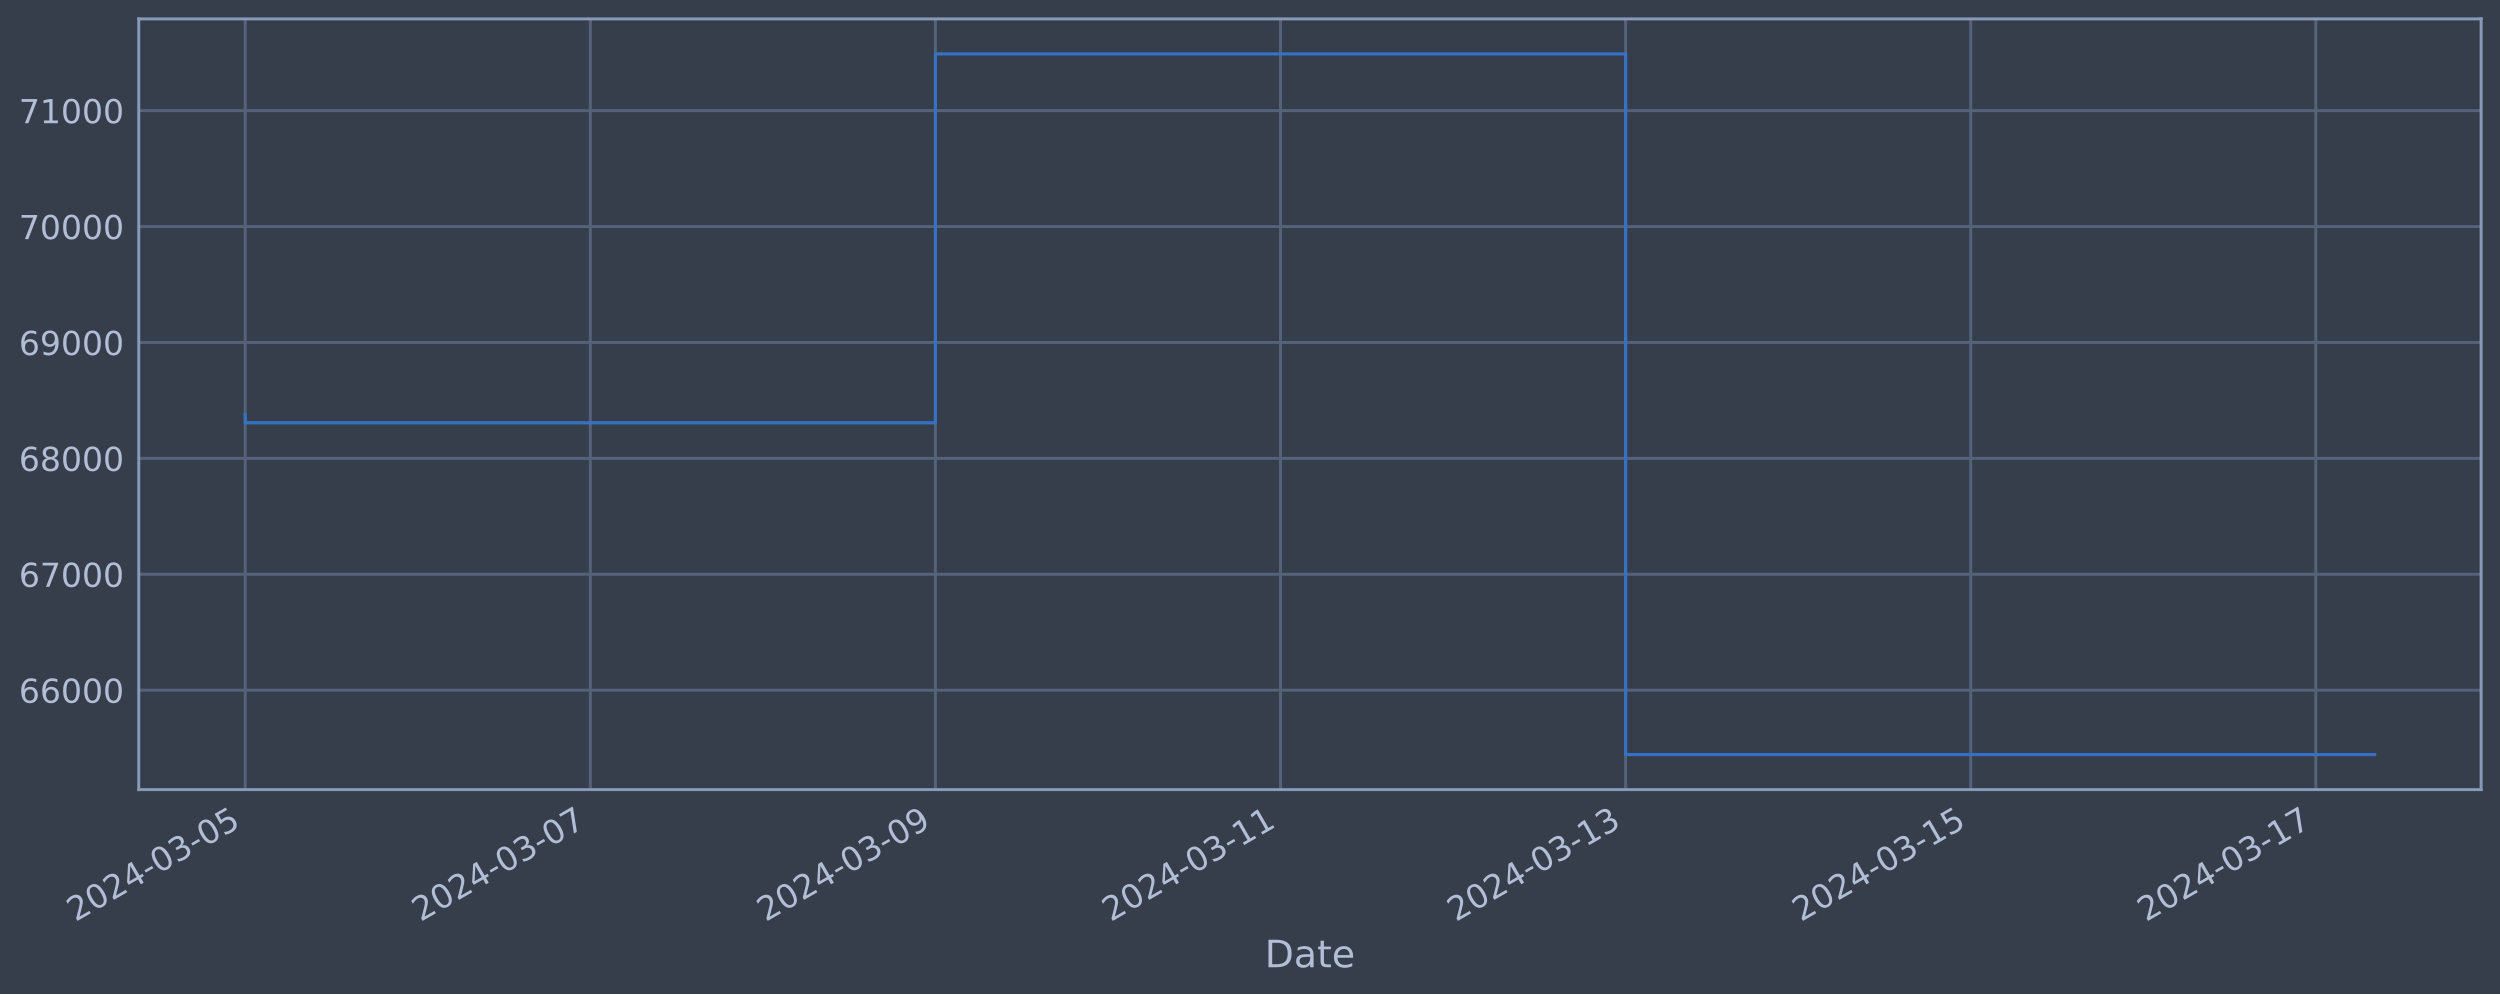
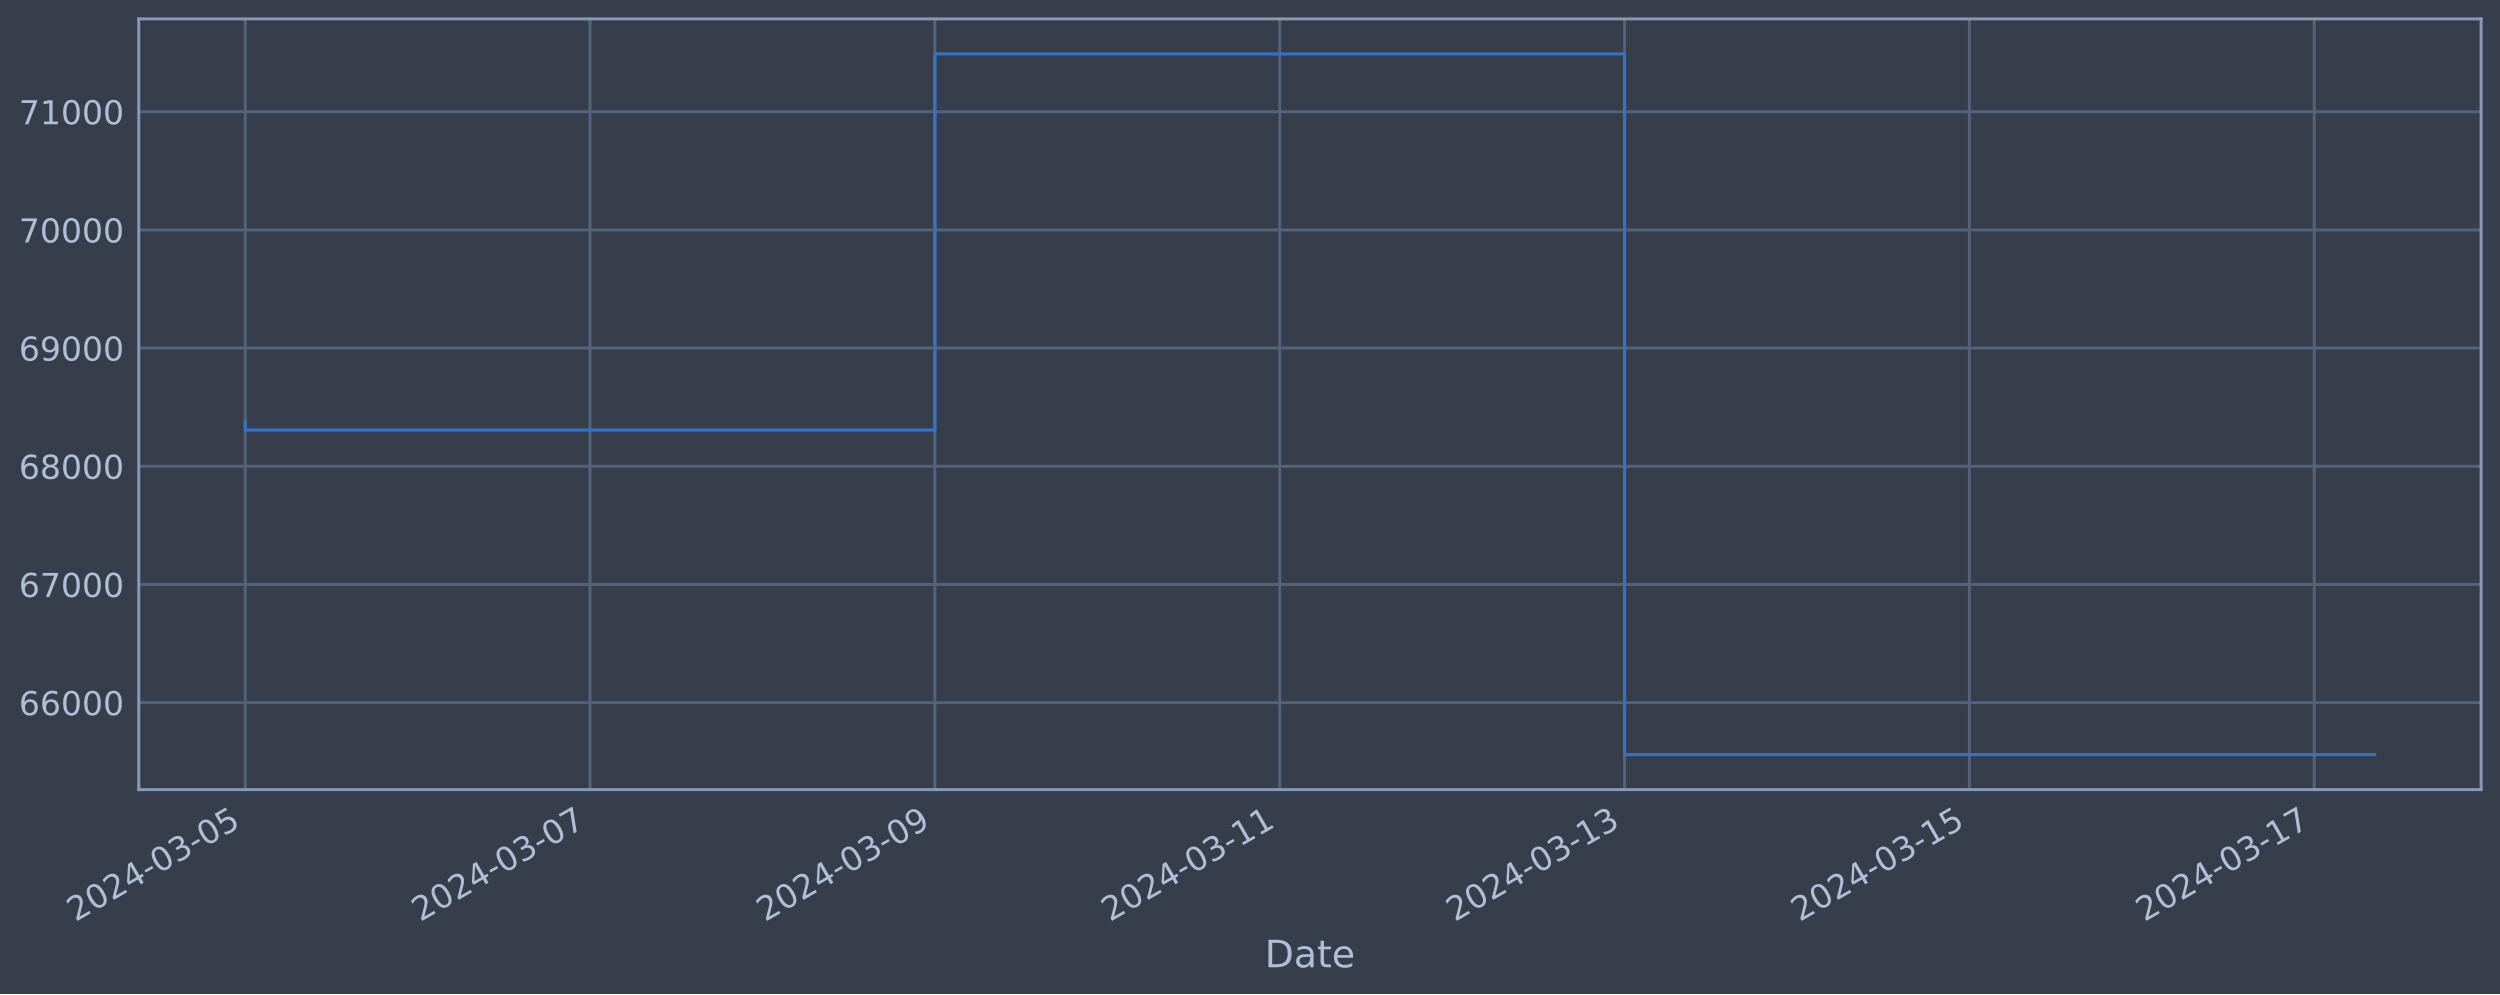
<svg xmlns="http://www.w3.org/2000/svg" xmlns:xlink="http://www.w3.org/1999/xlink" width="952.884pt" height="378.87pt" viewBox="0 0 952.884 378.87" version="1.1">
  <defs>
    <style type="text/css">*{stroke-linejoin: round; stroke-linecap: butt}</style>
  </defs>
  <g id="figure_1">
    <g id="patch_1">
      <path d="M 0 378.87  L 952.884 378.87  L 952.884 0  L 0 0  z " style="fill: #373e4b" />
    </g>
    <g id="axes_1">
      <g id="patch_2">
        <path d="M 52.884 300.96  L 945.684 300.96  L 945.684 7.2  L 52.884 7.2  z " style="fill: #373e4b" />
      </g>
      <g id="matplotlib.axis_1">
        <g id="xtick_1">
          <g id="line2d_1">
-             <path d="M 93.466 300.96  L 93.466 7.2  " clip-path="url(#p1ea9529283)" style="fill: none; stroke: #546379; stroke-width: 1.12; stroke-linecap: square" />
+             <path d="M 93.466 300.96  L 93.466 7.2  " clip-path="url(#p9e7ca53230)" style="fill: none; stroke: #546379; stroke-width: 1.12; stroke-linecap: square" />
          </g>
          <g id="line2d_2" />
          <g id="text_1">
            <g style="fill: #b1bed6" transform="translate(28.74006 351.4642) rotate(-30) scale(0.126 -0.126)">
              <defs>
                <path id="DejaVuSans-32" d="M 1228 531  L 3431 531  L 3431 0  L 469 0  L 469 531  Q 828 903 1448 1529  Q 2069 2156 2228 2338  Q 2531 2678 2651 2914  Q 2772 3150 2772 3378  Q 2772 3750 2511 3984  Q 2250 4219 1831 4219  Q 1534 4219 1204 4116  Q 875 4013 500 3803  L 500 4441  Q 881 4594 1212 4672  Q 1544 4750 1819 4750  Q 2544 4750 2975 4387  Q 3406 4025 3406 3419  Q 3406 3131 3298 2873  Q 3191 2616 2906 2266  Q 2828 2175 2409 1742  Q 1991 1309 1228 531  z " transform="scale(0.015625)" />
                <path id="DejaVuSans-30" d="M 2034 4250  Q 1547 4250 1301 3770  Q 1056 3291 1056 2328  Q 1056 1369 1301 889  Q 1547 409 2034 409  Q 2525 409 2770 889  Q 3016 1369 3016 2328  Q 3016 3291 2770 3770  Q 2525 4250 2034 4250  z M 2034 4750  Q 2819 4750 3233 4129  Q 3647 3509 3647 2328  Q 3647 1150 3233 529  Q 2819 -91 2034 -91  Q 1250 -91 836 529  Q 422 1150 422 2328  Q 422 3509 836 4129  Q 1250 4750 2034 4750  z " transform="scale(0.015625)" />
                <path id="DejaVuSans-34" d="M 2419 4116  L 825 1625  L 2419 1625  L 2419 4116  z M 2253 4666  L 3047 4666  L 3047 1625  L 3713 1625  L 3713 1100  L 3047 1100  L 3047 0  L 2419 0  L 2419 1100  L 313 1100  L 313 1709  L 2253 4666  z " transform="scale(0.015625)" />
                <path id="DejaVuSans-2d" d="M 313 2009  L 1997 2009  L 1997 1497  L 313 1497  L 313 2009  z " transform="scale(0.015625)" />
                <path id="DejaVuSans-33" d="M 2597 2516  Q 3050 2419 3304 2112  Q 3559 1806 3559 1356  Q 3559 666 3084 287  Q 2609 -91 1734 -91  Q 1441 -91 1130 -33  Q 819 25 488 141  L 488 750  Q 750 597 1062 519  Q 1375 441 1716 441  Q 2309 441 2620 675  Q 2931 909 2931 1356  Q 2931 1769 2642 2001  Q 2353 2234 1838 2234  L 1294 2234  L 1294 2753  L 1863 2753  Q 2328 2753 2575 2939  Q 2822 3125 2822 3475  Q 2822 3834 2567 4026  Q 2313 4219 1838 4219  Q 1578 4219 1281 4162  Q 984 4106 628 3988  L 628 4550  Q 988 4650 1302 4700  Q 1616 4750 1894 4750  Q 2613 4750 3031 4423  Q 3450 4097 3450 3541  Q 3450 3153 3228 2886  Q 3006 2619 2597 2516  z " transform="scale(0.015625)" />
                <path id="DejaVuSans-35" d="M 691 4666  L 3169 4666  L 3169 4134  L 1269 4134  L 1269 2991  Q 1406 3038 1543 3061  Q 1681 3084 1819 3084  Q 2600 3084 3056 2656  Q 3513 2228 3513 1497  Q 3513 744 3044 326  Q 2575 -91 1722 -91  Q 1428 -91 1123 -41  Q 819 9 494 109  L 494 744  Q 775 591 1075 516  Q 1375 441 1709 441  Q 2250 441 2565 725  Q 2881 1009 2881 1497  Q 2881 1984 2565 2268  Q 2250 2553 1709 2553  Q 1456 2553 1204 2497  Q 953 2441 691 2322  L 691 4666  z " transform="scale(0.015625)" />
              </defs>
              <use xlink:href="#DejaVuSans-32" />
              <use xlink:href="#DejaVuSans-30" x="63.623" />
              <use xlink:href="#DejaVuSans-32" x="127.246" />
              <use xlink:href="#DejaVuSans-34" x="190.869" />
              <use xlink:href="#DejaVuSans-2d" x="254.492" />
              <use xlink:href="#DejaVuSans-30" x="290.576" />
              <use xlink:href="#DejaVuSans-33" x="354.199" />
              <use xlink:href="#DejaVuSans-2d" x="417.822" />
              <use xlink:href="#DejaVuSans-30" x="453.906" />
              <use xlink:href="#DejaVuSans-35" x="517.529" />
            </g>
          </g>
        </g>
        <g id="xtick_2">
          <g id="line2d_3">
-             <path d="M 225.001 300.96  L 225.001 7.2  " clip-path="url(#p1ea9529283)" style="fill: none; stroke: #546379; stroke-width: 1.12; stroke-linecap: square" />
+             <path d="M 224.901 300.96  L 224.901 7.2  " clip-path="url(#p9e7ca53230)" style="fill: none; stroke: #546379; stroke-width: 1.12; stroke-linecap: square" />
          </g>
          <g id="line2d_4" />
          <g id="text_2">
-             <g style="fill: #b1bed6" transform="translate(160.2753 351.4642) rotate(-30) scale(0.126 -0.126)">
+             <g style="fill: #b1bed6" transform="translate(160.1758 351.4642) rotate(-30) scale(0.126 -0.126)">
              <defs>
                <path id="DejaVuSans-37" d="M 525 4666  L 3525 4666  L 3525 4397  L 1831 0  L 1172 0  L 2766 4134  L 525 4134  L 525 4666  z " transform="scale(0.015625)" />
              </defs>
              <use xlink:href="#DejaVuSans-32" />
              <use xlink:href="#DejaVuSans-30" x="63.623" />
              <use xlink:href="#DejaVuSans-32" x="127.246" />
              <use xlink:href="#DejaVuSans-34" x="190.869" />
              <use xlink:href="#DejaVuSans-2d" x="254.492" />
              <use xlink:href="#DejaVuSans-30" x="290.576" />
              <use xlink:href="#DejaVuSans-33" x="354.199" />
              <use xlink:href="#DejaVuSans-2d" x="417.822" />
              <use xlink:href="#DejaVuSans-30" x="453.906" />
              <use xlink:href="#DejaVuSans-37" x="517.529" />
            </g>
          </g>
        </g>
        <g id="xtick_3">
          <g id="line2d_5">
-             <path d="M 356.536 300.96  L 356.536 7.2  " clip-path="url(#p1ea9529283)" style="fill: none; stroke: #546379; stroke-width: 1.12; stroke-linecap: square" />
+             <path d="M 356.337 300.96  L 356.337 7.2  " clip-path="url(#p9e7ca53230)" style="fill: none; stroke: #546379; stroke-width: 1.12; stroke-linecap: square" />
          </g>
          <g id="line2d_6" />
          <g id="text_3">
-             <g style="fill: #b1bed6" transform="translate(291.8105 351.4642) rotate(-30) scale(0.126 -0.126)">
+             <g style="fill: #b1bed6" transform="translate(291.6116 351.4642) rotate(-30) scale(0.126 -0.126)">
              <defs>
                <path id="DejaVuSans-39" d="M 703 97  L 703 672  Q 941 559 1184 500  Q 1428 441 1663 441  Q 2288 441 2617 861  Q 2947 1281 2994 2138  Q 2813 1869 2534 1725  Q 2256 1581 1919 1581  Q 1219 1581 811 2004  Q 403 2428 403 3163  Q 403 3881 828 4315  Q 1253 4750 1959 4750  Q 2769 4750 3195 4129  Q 3622 3509 3622 2328  Q 3622 1225 3098 567  Q 2575 -91 1691 -91  Q 1453 -91 1209 -44  Q 966 3 703 97  z M 1959 2075  Q 2384 2075 2632 2365  Q 2881 2656 2881 3163  Q 2881 3666 2632 3958  Q 2384 4250 1959 4250  Q 1534 4250 1286 3958  Q 1038 3666 1038 3163  Q 1038 2656 1286 2365  Q 1534 2075 1959 2075  z " transform="scale(0.015625)" />
              </defs>
              <use xlink:href="#DejaVuSans-32" />
              <use xlink:href="#DejaVuSans-30" x="63.623" />
              <use xlink:href="#DejaVuSans-32" x="127.246" />
              <use xlink:href="#DejaVuSans-34" x="190.869" />
              <use xlink:href="#DejaVuSans-2d" x="254.492" />
              <use xlink:href="#DejaVuSans-30" x="290.576" />
              <use xlink:href="#DejaVuSans-33" x="354.199" />
              <use xlink:href="#DejaVuSans-2d" x="417.822" />
              <use xlink:href="#DejaVuSans-30" x="453.906" />
              <use xlink:href="#DejaVuSans-39" x="517.529" />
            </g>
          </g>
        </g>
        <g id="xtick_4">
          <g id="line2d_7">
-             <path d="M 488.071 300.96  L 488.071 7.2  " clip-path="url(#p1ea9529283)" style="fill: none; stroke: #546379; stroke-width: 1.12; stroke-linecap: square" />
+             <path d="M 487.773 300.96  L 487.773 7.2  " clip-path="url(#p9e7ca53230)" style="fill: none; stroke: #546379; stroke-width: 1.12; stroke-linecap: square" />
          </g>
          <g id="line2d_8" />
          <g id="text_4">
-             <g style="fill: #b1bed6" transform="translate(423.3458 351.4642) rotate(-30) scale(0.126 -0.126)">
+             <g style="fill: #b1bed6" transform="translate(423.0473 351.4642) rotate(-30) scale(0.126 -0.126)">
              <defs>
                <path id="DejaVuSans-31" d="M 794 531  L 1825 531  L 1825 4091  L 703 3866  L 703 4441  L 1819 4666  L 2450 4666  L 2450 531  L 3481 531  L 3481 0  L 794 0  L 794 531  z " transform="scale(0.015625)" />
              </defs>
              <use xlink:href="#DejaVuSans-32" />
              <use xlink:href="#DejaVuSans-30" x="63.623" />
              <use xlink:href="#DejaVuSans-32" x="127.246" />
              <use xlink:href="#DejaVuSans-34" x="190.869" />
              <use xlink:href="#DejaVuSans-2d" x="254.492" />
              <use xlink:href="#DejaVuSans-30" x="290.576" />
              <use xlink:href="#DejaVuSans-33" x="354.199" />
              <use xlink:href="#DejaVuSans-2d" x="417.822" />
              <use xlink:href="#DejaVuSans-31" x="453.906" />
              <use xlink:href="#DejaVuSans-31" x="517.529" />
            </g>
          </g>
        </g>
        <g id="xtick_5">
          <g id="line2d_9">
-             <path d="M 619.607 300.96  L 619.607 7.2  " clip-path="url(#p1ea9529283)" style="fill: none; stroke: #546379; stroke-width: 1.12; stroke-linecap: square" />
+             <path d="M 619.209 300.96  L 619.209 7.2  " clip-path="url(#p9e7ca53230)" style="fill: none; stroke: #546379; stroke-width: 1.12; stroke-linecap: square" />
          </g>
          <g id="line2d_10" />
          <g id="text_5">
-             <g style="fill: #b1bed6" transform="translate(554.881 351.4642) rotate(-30) scale(0.126 -0.126)">
+             <g style="fill: #b1bed6" transform="translate(554.4831 351.4642) rotate(-30) scale(0.126 -0.126)">
              <use xlink:href="#DejaVuSans-32" />
              <use xlink:href="#DejaVuSans-30" x="63.623" />
              <use xlink:href="#DejaVuSans-32" x="127.246" />
              <use xlink:href="#DejaVuSans-34" x="190.869" />
              <use xlink:href="#DejaVuSans-2d" x="254.492" />
              <use xlink:href="#DejaVuSans-30" x="290.576" />
              <use xlink:href="#DejaVuSans-33" x="354.199" />
              <use xlink:href="#DejaVuSans-2d" x="417.822" />
              <use xlink:href="#DejaVuSans-31" x="453.906" />
              <use xlink:href="#DejaVuSans-33" x="517.529" />
            </g>
          </g>
        </g>
        <g id="xtick_6">
          <g id="line2d_11">
-             <path d="M 751.142 300.96  L 751.142 7.2  " clip-path="url(#p1ea9529283)" style="fill: none; stroke: #546379; stroke-width: 1.12; stroke-linecap: square" />
+             <path d="M 750.644 300.96  L 750.644 7.2  " clip-path="url(#p9e7ca53230)" style="fill: none; stroke: #546379; stroke-width: 1.12; stroke-linecap: square" />
          </g>
          <g id="line2d_12" />
          <g id="text_6">
-             <g style="fill: #b1bed6" transform="translate(686.4163 351.4642) rotate(-30) scale(0.126 -0.126)">
+             <g style="fill: #b1bed6" transform="translate(685.9189 351.4642) rotate(-30) scale(0.126 -0.126)">
              <use xlink:href="#DejaVuSans-32" />
              <use xlink:href="#DejaVuSans-30" x="63.623" />
              <use xlink:href="#DejaVuSans-32" x="127.246" />
              <use xlink:href="#DejaVuSans-34" x="190.869" />
              <use xlink:href="#DejaVuSans-2d" x="254.492" />
              <use xlink:href="#DejaVuSans-30" x="290.576" />
              <use xlink:href="#DejaVuSans-33" x="354.199" />
              <use xlink:href="#DejaVuSans-2d" x="417.822" />
              <use xlink:href="#DejaVuSans-31" x="453.906" />
              <use xlink:href="#DejaVuSans-35" x="517.529" />
            </g>
          </g>
        </g>
        <g id="xtick_7">
          <g id="line2d_13">
-             <path d="M 882.677 300.96  L 882.677 7.2  " clip-path="url(#p1ea9529283)" style="fill: none; stroke: #546379; stroke-width: 1.12; stroke-linecap: square" />
+             <path d="M 882.08 300.96  L 882.08 7.2  " clip-path="url(#p9e7ca53230)" style="fill: none; stroke: #546379; stroke-width: 1.12; stroke-linecap: square" />
          </g>
          <g id="line2d_14" />
          <g id="text_7">
-             <g style="fill: #b1bed6" transform="translate(817.9515 351.4642) rotate(-30) scale(0.126 -0.126)">
+             <g style="fill: #b1bed6" transform="translate(817.3546 351.4642) rotate(-30) scale(0.126 -0.126)">
              <use xlink:href="#DejaVuSans-32" />
              <use xlink:href="#DejaVuSans-30" x="63.623" />
              <use xlink:href="#DejaVuSans-32" x="127.246" />
              <use xlink:href="#DejaVuSans-34" x="190.869" />
              <use xlink:href="#DejaVuSans-2d" x="254.492" />
              <use xlink:href="#DejaVuSans-30" x="290.576" />
              <use xlink:href="#DejaVuSans-33" x="354.199" />
              <use xlink:href="#DejaVuSans-2d" x="417.822" />
              <use xlink:href="#DejaVuSans-31" x="453.906" />
              <use xlink:href="#DejaVuSans-37" x="517.529" />
            </g>
          </g>
        </g>
        <g id="text_8">
          <g style="fill: #b1bed6" transform="translate(482.0746 368.6753) scale(0.144 -0.144)">
            <defs>
              <path id="DejaVuSans-44" d="M 1259 4147  L 1259 519  L 2022 519  Q 2988 519 3436 956  Q 3884 1394 3884 2338  Q 3884 3275 3436 3711  Q 2988 4147 2022 4147  L 1259 4147  z M 628 4666  L 1925 4666  Q 3281 4666 3915 4102  Q 4550 3538 4550 2338  Q 4550 1131 3912 565  Q 3275 0 1925 0  L 628 0  L 628 4666  z " transform="scale(0.015625)" />
              <path id="DejaVuSans-61" d="M 2194 1759  Q 1497 1759 1228 1600  Q 959 1441 959 1056  Q 959 750 1161 570  Q 1363 391 1709 391  Q 2188 391 2477 730  Q 2766 1069 2766 1631  L 2766 1759  L 2194 1759  z M 3341 1997  L 3341 0  L 2766 0  L 2766 531  Q 2569 213 2275 61  Q 1981 -91 1556 -91  Q 1019 -91 701 211  Q 384 513 384 1019  Q 384 1609 779 1909  Q 1175 2209 1959 2209  L 2766 2209  L 2766 2266  Q 2766 2663 2505 2880  Q 2244 3097 1772 3097  Q 1472 3097 1187 3025  Q 903 2953 641 2809  L 641 3341  Q 956 3463 1253 3523  Q 1550 3584 1831 3584  Q 2591 3584 2966 3190  Q 3341 2797 3341 1997  z " transform="scale(0.015625)" />
              <path id="DejaVuSans-74" d="M 1172 4494  L 1172 3500  L 2356 3500  L 2356 3053  L 1172 3053  L 1172 1153  Q 1172 725 1289 603  Q 1406 481 1766 481  L 2356 481  L 2356 0  L 1766 0  Q 1100 0 847 248  Q 594 497 594 1153  L 594 3053  L 172 3053  L 172 3500  L 594 3500  L 594 4494  L 1172 4494  z " transform="scale(0.015625)" />
              <path id="DejaVuSans-65" d="M 3597 1894  L 3597 1613  L 953 1613  Q 991 1019 1311 708  Q 1631 397 2203 397  Q 2534 397 2845 478  Q 3156 559 3463 722  L 3463 178  Q 3153 47 2828 -22  Q 2503 -91 2169 -91  Q 1331 -91 842 396  Q 353 884 353 1716  Q 353 2575 817 3079  Q 1281 3584 2069 3584  Q 2775 3584 3186 3129  Q 3597 2675 3597 1894  z M 3022 2063  Q 3016 2534 2758 2815  Q 2500 3097 2075 3097  Q 1594 3097 1305 2825  Q 1016 2553 972 2059  L 3022 2063  z " transform="scale(0.015625)" />
            </defs>
            <use xlink:href="#DejaVuSans-44" />
            <use xlink:href="#DejaVuSans-61" x="77.002" />
            <use xlink:href="#DejaVuSans-74" x="138.281" />
            <use xlink:href="#DejaVuSans-65" x="177.49" />
          </g>
        </g>
      </g>
      <g id="matplotlib.axis_2">
        <g id="ytick_1">
          <g id="line2d_15">
-             <path d="M 52.884 263.073  L 945.684 263.073  " clip-path="url(#p1ea9529283)" style="fill: none; stroke: #546379; stroke-width: 1.12; stroke-linecap: square" />
+             <path d="M 52.884 267.809  L 945.684 267.809  " clip-path="url(#p9e7ca53230)" style="fill: none; stroke: #546379; stroke-width: 1.12; stroke-linecap: square" />
          </g>
          <g id="line2d_16" />
          <g id="text_9">
-             <g style="fill: #b1bed6" transform="translate(7.2 267.8597) scale(0.126 -0.126)">
+             <g style="fill: #b1bed6" transform="translate(7.2 272.5955) scale(0.126 -0.126)">
              <defs>
                <path id="DejaVuSans-36" d="M 2113 2584  Q 1688 2584 1439 2293  Q 1191 2003 1191 1497  Q 1191 994 1439 701  Q 1688 409 2113 409  Q 2538 409 2786 701  Q 3034 994 3034 1497  Q 3034 2003 2786 2293  Q 2538 2584 2113 2584  z M 3366 4563  L 3366 3988  Q 3128 4100 2886 4159  Q 2644 4219 2406 4219  Q 1781 4219 1451 3797  Q 1122 3375 1075 2522  Q 1259 2794 1537 2939  Q 1816 3084 2150 3084  Q 2853 3084 3261 2657  Q 3669 2231 3669 1497  Q 3669 778 3244 343  Q 2819 -91 2113 -91  Q 1303 -91 875 529  Q 447 1150 447 2328  Q 447 3434 972 4092  Q 1497 4750 2381 4750  Q 2619 4750 2861 4703  Q 3103 4656 3366 4563  z " transform="scale(0.015625)" />
              </defs>
              <use xlink:href="#DejaVuSans-36" />
              <use xlink:href="#DejaVuSans-36" x="63.623" />
              <use xlink:href="#DejaVuSans-30" x="127.246" />
              <use xlink:href="#DejaVuSans-30" x="190.869" />
              <use xlink:href="#DejaVuSans-30" x="254.492" />
            </g>
          </g>
        </g>
        <g id="ytick_2">
          <g id="line2d_17">
-             <path d="M 52.884 218.892  L 945.684 218.892  " clip-path="url(#p1ea9529283)" style="fill: none; stroke: #546379; stroke-width: 1.12; stroke-linecap: square" />
+             <path d="M 52.884 222.765  L 945.684 222.765  " clip-path="url(#p9e7ca53230)" style="fill: none; stroke: #546379; stroke-width: 1.12; stroke-linecap: square" />
          </g>
          <g id="line2d_18" />
          <g id="text_10">
-             <g style="fill: #b1bed6" transform="translate(7.2 223.6785) scale(0.126 -0.126)">
+             <g style="fill: #b1bed6" transform="translate(7.2 227.5516) scale(0.126 -0.126)">
              <use xlink:href="#DejaVuSans-36" />
              <use xlink:href="#DejaVuSans-37" x="63.623" />
              <use xlink:href="#DejaVuSans-30" x="127.246" />
              <use xlink:href="#DejaVuSans-30" x="190.869" />
              <use xlink:href="#DejaVuSans-30" x="254.492" />
            </g>
          </g>
        </g>
        <g id="ytick_3">
          <g id="line2d_19">
-             <path d="M 52.884 174.71  L 945.684 174.71  " clip-path="url(#p1ea9529283)" style="fill: none; stroke: #546379; stroke-width: 1.12; stroke-linecap: square" />
+             <path d="M 52.884 177.721  L 945.684 177.721  " clip-path="url(#p9e7ca53230)" style="fill: none; stroke: #546379; stroke-width: 1.12; stroke-linecap: square" />
          </g>
          <g id="line2d_20" />
          <g id="text_11">
-             <g style="fill: #b1bed6" transform="translate(7.2 179.4974) scale(0.126 -0.126)">
+             <g style="fill: #b1bed6" transform="translate(7.2 182.5078) scale(0.126 -0.126)">
              <defs>
                <path id="DejaVuSans-38" d="M 2034 2216  Q 1584 2216 1326 1975  Q 1069 1734 1069 1313  Q 1069 891 1326 650  Q 1584 409 2034 409  Q 2484 409 2743 651  Q 3003 894 3003 1313  Q 3003 1734 2745 1975  Q 2488 2216 2034 2216  z M 1403 2484  Q 997 2584 770 2862  Q 544 3141 544 3541  Q 544 4100 942 4425  Q 1341 4750 2034 4750  Q 2731 4750 3128 4425  Q 3525 4100 3525 3541  Q 3525 3141 3298 2862  Q 3072 2584 2669 2484  Q 3125 2378 3379 2068  Q 3634 1759 3634 1313  Q 3634 634 3220 271  Q 2806 -91 2034 -91  Q 1263 -91 848 271  Q 434 634 434 1313  Q 434 1759 690 2068  Q 947 2378 1403 2484  z M 1172 3481  Q 1172 3119 1398 2916  Q 1625 2713 2034 2713  Q 2441 2713 2670 2916  Q 2900 3119 2900 3481  Q 2900 3844 2670 4047  Q 2441 4250 2034 4250  Q 1625 4250 1398 4047  Q 1172 3844 1172 3481  z " transform="scale(0.015625)" />
              </defs>
              <use xlink:href="#DejaVuSans-36" />
              <use xlink:href="#DejaVuSans-38" x="63.623" />
              <use xlink:href="#DejaVuSans-30" x="127.246" />
              <use xlink:href="#DejaVuSans-30" x="190.869" />
              <use xlink:href="#DejaVuSans-30" x="254.492" />
            </g>
          </g>
        </g>
        <g id="ytick_4">
          <g id="line2d_21">
-             <path d="M 52.884 130.529  L 945.684 130.529  " clip-path="url(#p1ea9529283)" style="fill: none; stroke: #546379; stroke-width: 1.12; stroke-linecap: square" />
+             <path d="M 52.884 132.677  L 945.684 132.677  " clip-path="url(#p9e7ca53230)" style="fill: none; stroke: #546379; stroke-width: 1.12; stroke-linecap: square" />
          </g>
          <g id="line2d_22" />
          <g id="text_12">
-             <g style="fill: #b1bed6" transform="translate(7.2 135.3163) scale(0.126 -0.126)">
+             <g style="fill: #b1bed6" transform="translate(7.2 137.4639) scale(0.126 -0.126)">
              <use xlink:href="#DejaVuSans-36" />
              <use xlink:href="#DejaVuSans-39" x="63.623" />
              <use xlink:href="#DejaVuSans-30" x="127.246" />
              <use xlink:href="#DejaVuSans-30" x="190.869" />
              <use xlink:href="#DejaVuSans-30" x="254.492" />
            </g>
          </g>
        </g>
        <g id="ytick_5">
          <g id="line2d_23">
-             <path d="M 52.884 86.348  L 945.684 86.348  " clip-path="url(#p1ea9529283)" style="fill: none; stroke: #546379; stroke-width: 1.12; stroke-linecap: square" />
+             <path d="M 52.884 87.633  L 945.684 87.633  " clip-path="url(#p9e7ca53230)" style="fill: none; stroke: #546379; stroke-width: 1.12; stroke-linecap: square" />
          </g>
          <g id="line2d_24" />
          <g id="text_13">
-             <g style="fill: #b1bed6" transform="translate(7.2 91.13516) scale(0.126 -0.126)">
+             <g style="fill: #b1bed6" transform="translate(7.2 92.41999) scale(0.126 -0.126)">
              <use xlink:href="#DejaVuSans-37" />
              <use xlink:href="#DejaVuSans-30" x="63.623" />
              <use xlink:href="#DejaVuSans-30" x="127.246" />
              <use xlink:href="#DejaVuSans-30" x="190.869" />
              <use xlink:href="#DejaVuSans-30" x="254.492" />
            </g>
          </g>
        </g>
        <g id="ytick_6">
          <g id="line2d_25">
-             <path d="M 52.884 42.167  L 945.684 42.167  " clip-path="url(#p1ea9529283)" style="fill: none; stroke: #546379; stroke-width: 1.12; stroke-linecap: square" />
+             <path d="M 52.884 42.589  L 945.684 42.589  " clip-path="url(#p9e7ca53230)" style="fill: none; stroke: #546379; stroke-width: 1.12; stroke-linecap: square" />
          </g>
          <g id="line2d_26" />
          <g id="text_14">
-             <g style="fill: #b1bed6" transform="translate(7.2 46.95403) scale(0.126 -0.126)">
+             <g style="fill: #b1bed6" transform="translate(7.2 47.37611) scale(0.126 -0.126)">
              <use xlink:href="#DejaVuSans-37" />
              <use xlink:href="#DejaVuSans-31" x="63.623" />
              <use xlink:href="#DejaVuSans-30" x="127.246" />
              <use xlink:href="#DejaVuSans-30" x="190.869" />
              <use xlink:href="#DejaVuSans-30" x="254.492" />
            </g>
          </g>
        </g>
      </g>
      <g id="line2d_27">
-         <path d="M 93.466 158.025  L 93.466 161.151  L 356.536 161.151  L 356.536 20.553  L 619.607 20.553  L 619.607 287.607  L 905.102 287.607  " clip-path="url(#p1ea9529283)" style="fill: none; stroke: #3572c6; stroke-width: 1.2; stroke-linecap: square" />
+         <path d="M 93.466 160.709  L 93.466 163.897  L 356.337 163.897  L 356.337 20.553  L 619.209 20.553  L 619.209 287.607  L 905.102 287.607  " clip-path="url(#p9e7ca53230)" style="fill: none; stroke: #3572c6; stroke-width: 1.2; stroke-linecap: square" />
      </g>
      <g id="patch_3">
        <path d="M 52.884 300.96  L 52.884 7.2  " style="fill: none; stroke: #899ab8; stroke-width: 1.12; stroke-linejoin: miter; stroke-linecap: square" />
      </g>
      <g id="patch_4">
        <path d="M 945.684 300.96  L 945.684 7.2  " style="fill: none; stroke: #899ab8; stroke-width: 1.12; stroke-linejoin: miter; stroke-linecap: square" />
      </g>
      <g id="patch_5">
        <path d="M 52.884 300.96  L 945.684 300.96  " style="fill: none; stroke: #899ab8; stroke-width: 1.12; stroke-linejoin: miter; stroke-linecap: square" />
      </g>
      <g id="patch_6">
        <path d="M 52.884 7.2  L 945.684 7.2  " style="fill: none; stroke: #899ab8; stroke-width: 1.12; stroke-linejoin: miter; stroke-linecap: square" />
      </g>
    </g>
  </g>
  <defs>
-     <clipPath id="p1ea9529283">
+     <clipPath id="p9e7ca53230">
      <rect x="52.884" y="7.2" width="892.8" height="293.76" />
    </clipPath>
  </defs>
</svg>
